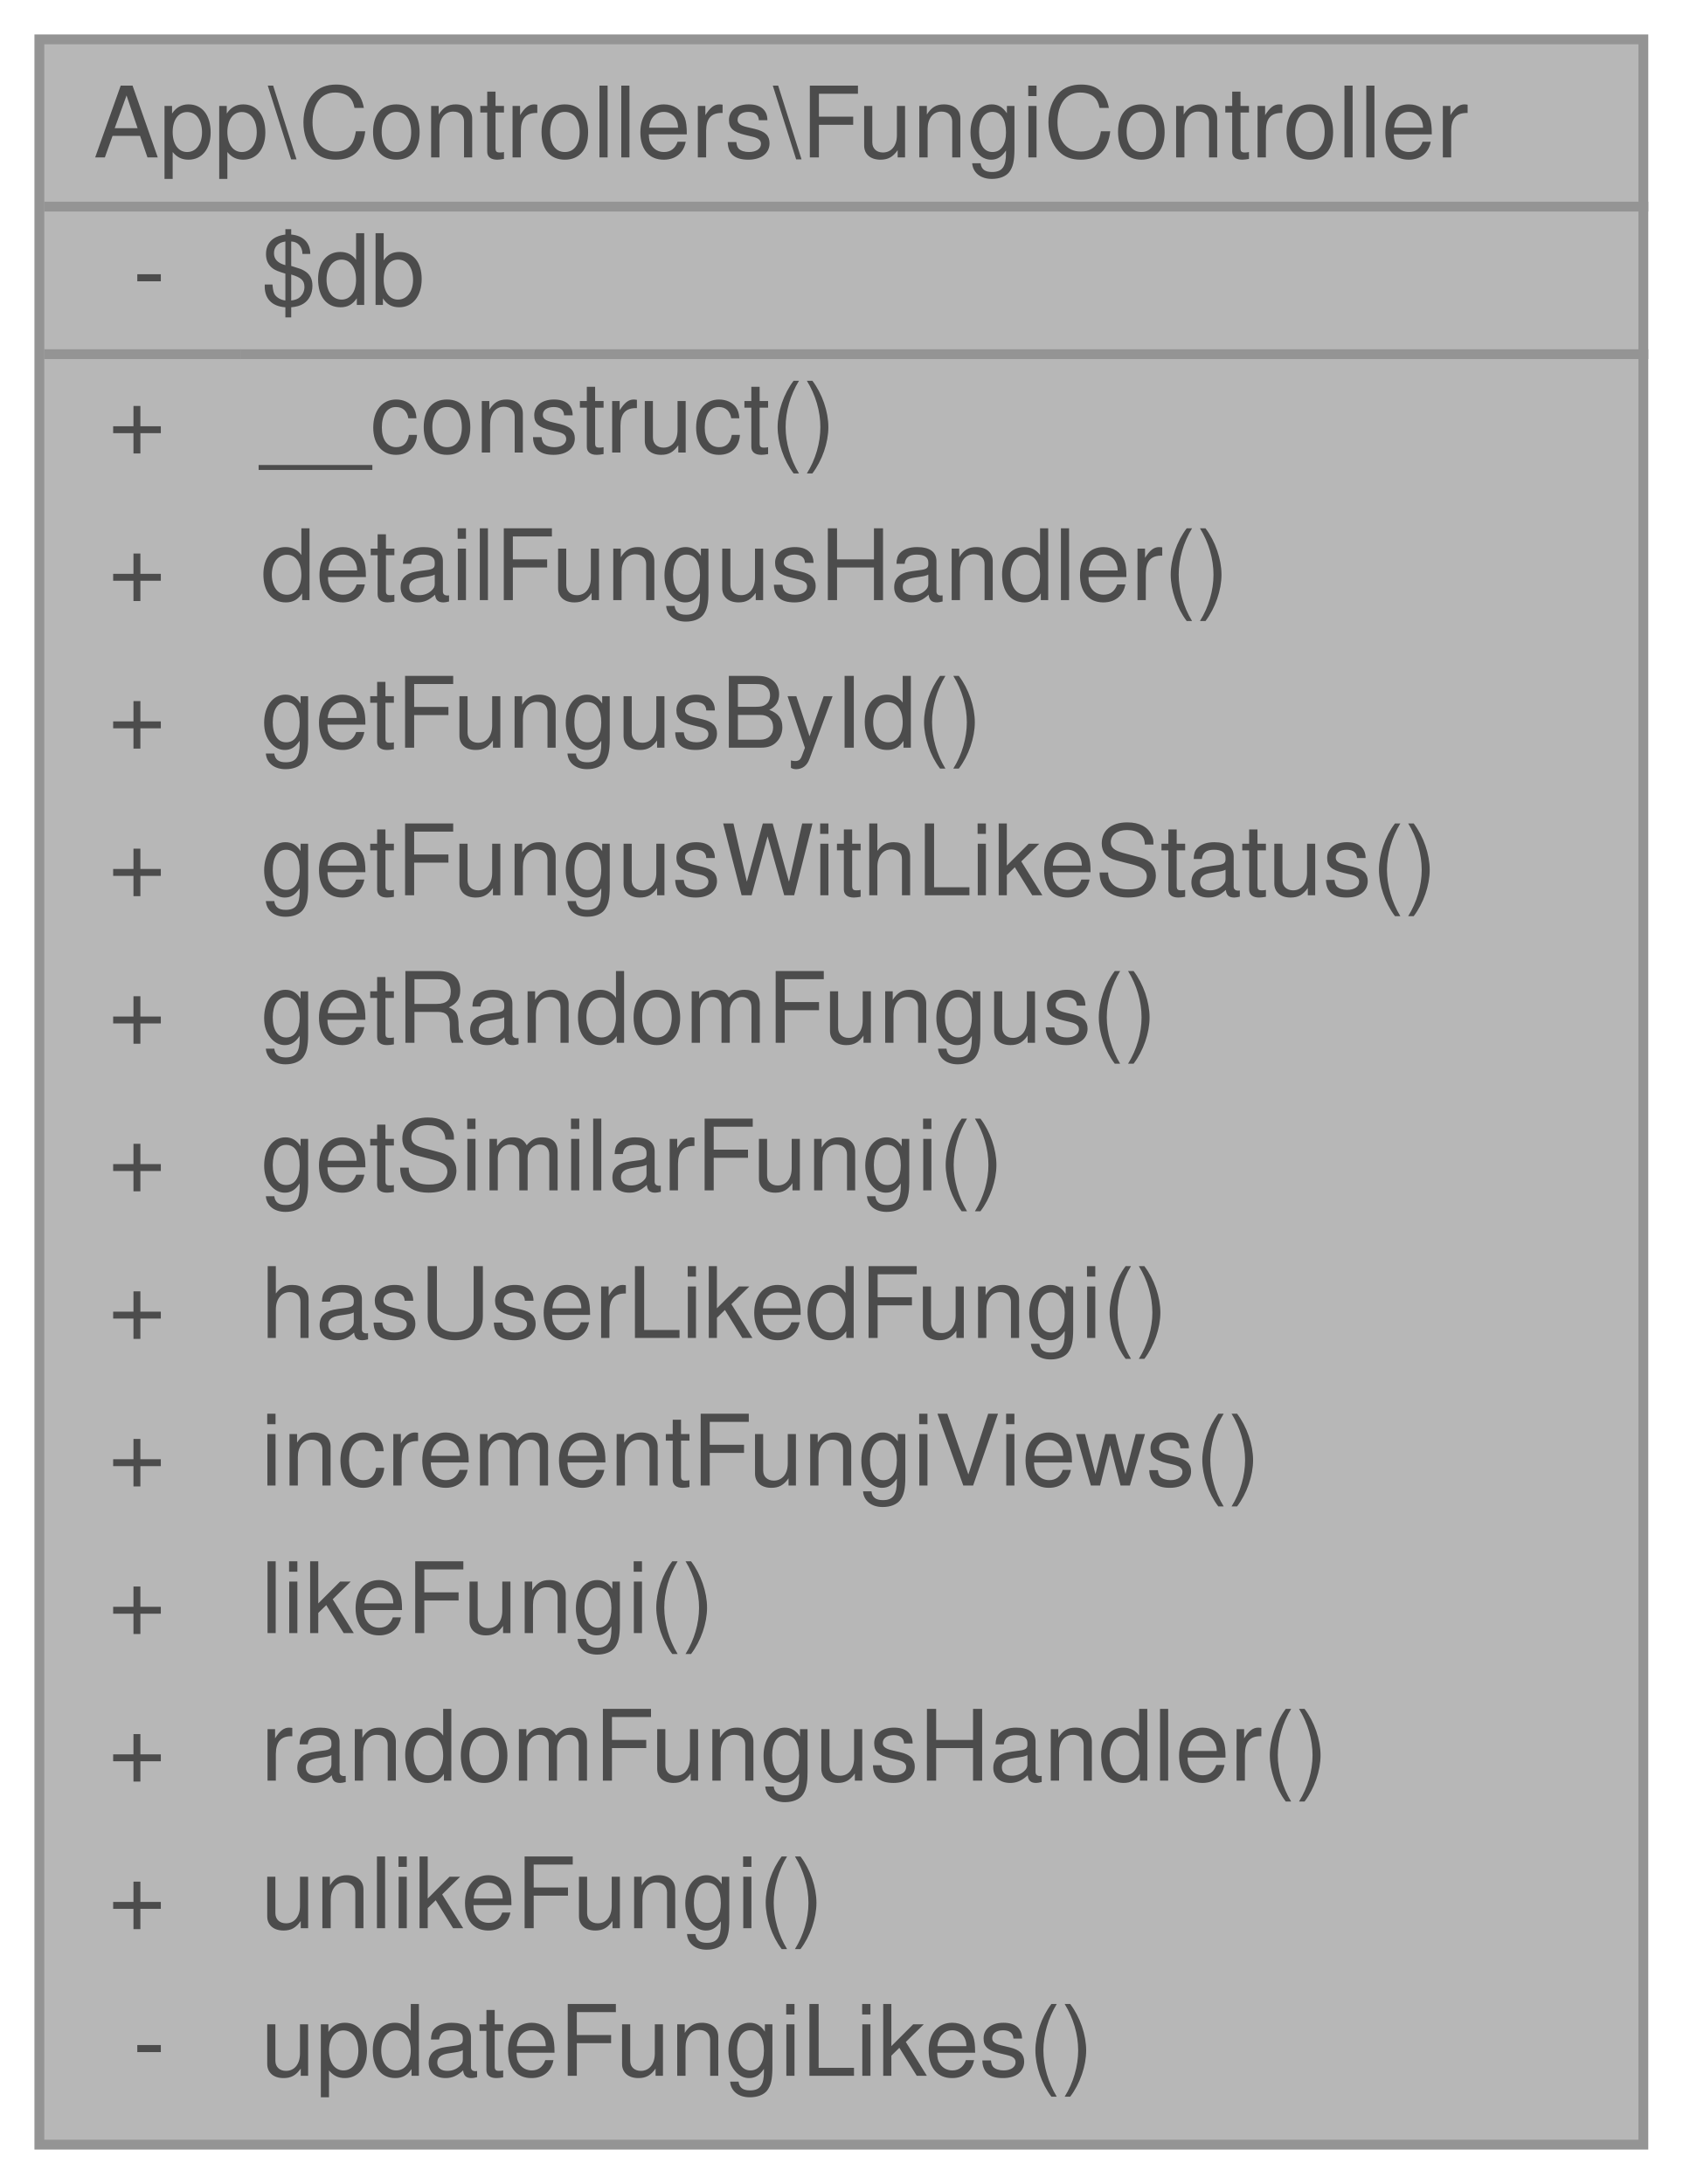
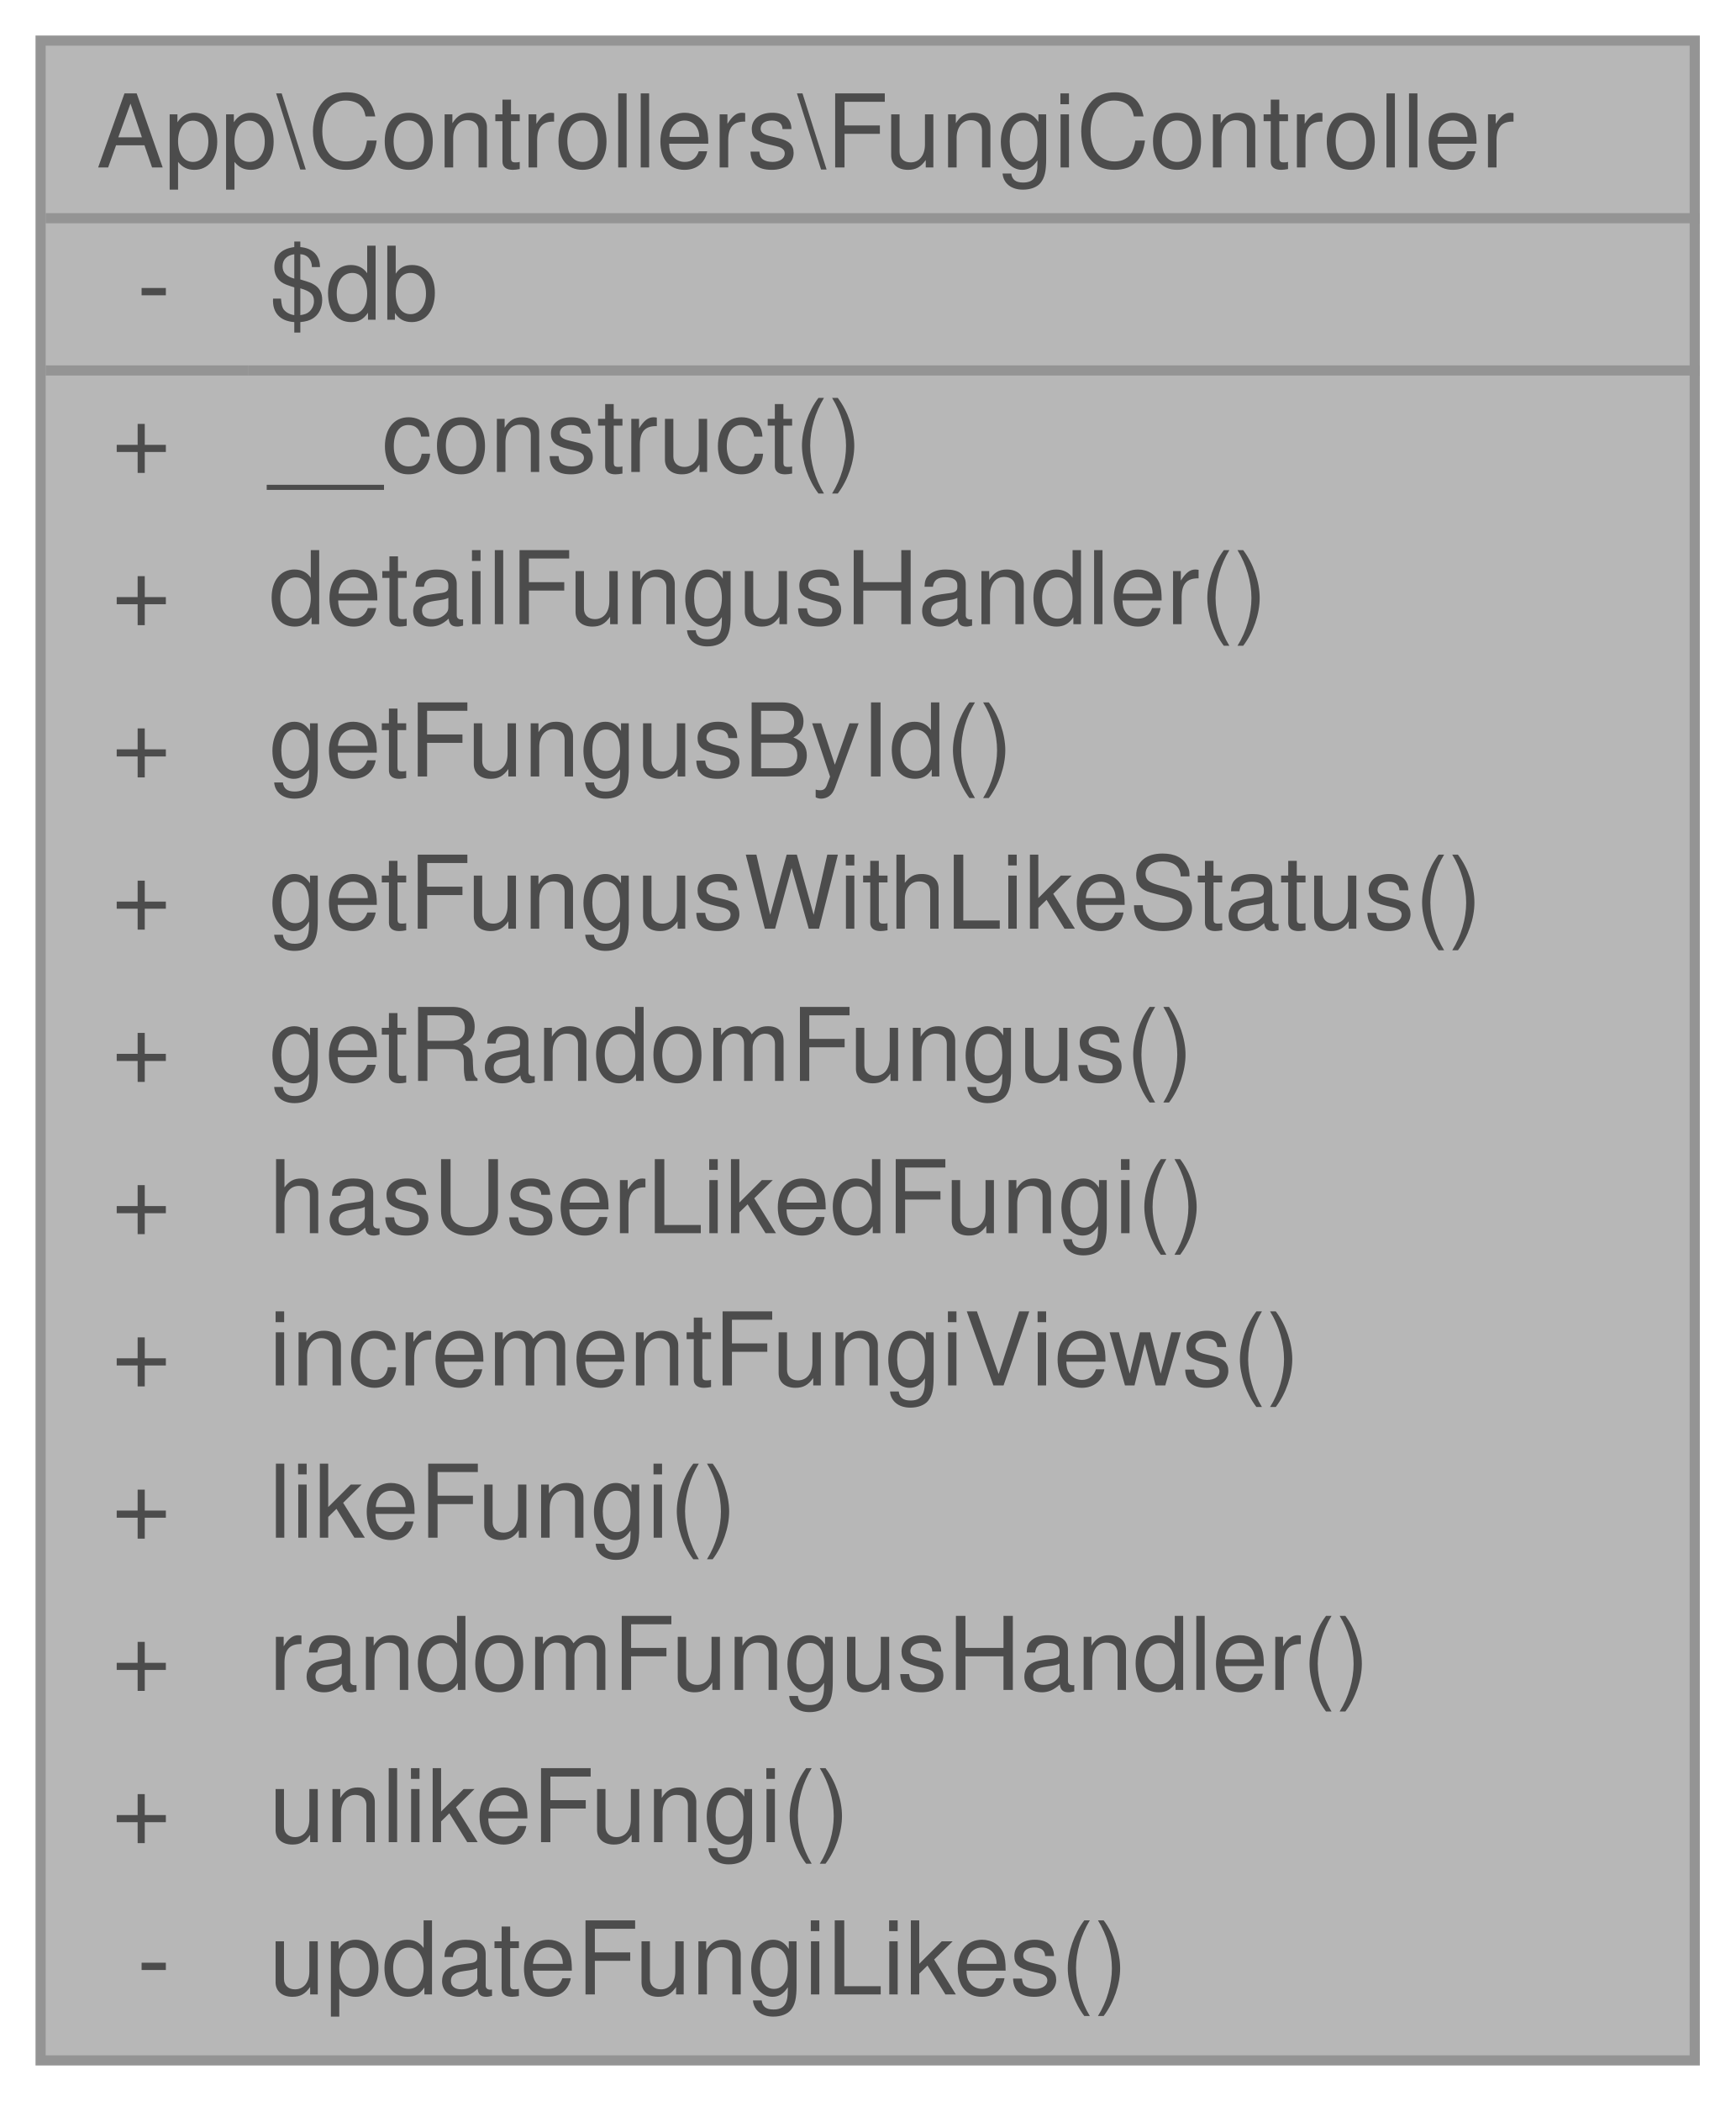
- <svg xmlns="http://www.w3.org/2000/svg" xmlns:xlink="http://www.w3.org/1999/xlink" width="171pt" height="222pt" viewBox="0.00 0.00 171.00 222.00">
+ <svg xmlns="http://www.w3.org/2000/svg" xmlns:xlink="http://www.w3.org/1999/xlink" width="171pt" height="207pt" viewBox="0.00 0.00 171.00 207.00">
  <svg id="main" version="1.1" xml:space="preserve">
    <style type="text/css">
.node, .edge {opacity: 0.7;}
.node.selected, .edge.selected {opacity: 1;}
.edge:hover path { stroke: red; }
.edge:hover polygon { stroke: red; fill: red; }
</style>
    <svg id="graph" class="graph">
-       <g id="graph0" class="graph" transform="scale(1 1) rotate(0) translate(4 218)">
+       <g id="graph0" class="graph" transform="scale(1 1) rotate(0) translate(4 203)">
        <g id="Node000001" class="node">
          <g id="a_Node000001">
            <a xlink:title="Controlador para la gestión de hongos (fungi) en la aplicación.">
-               <polygon fill="#999999" stroke="transparent" points="163,-214 0,-214 0,0 163,0 163,-214" />
-               <text text-anchor="start" x="5.5" y="-202" font-family="Helvetica,sans-Serif" font-size="10.00">App\Controllers\FungiController</text>
-               <text text-anchor="start" x="9.5" y="-187" font-family="Helvetica,sans-Serif" font-size="10.00">-</text>
-               <text text-anchor="start" x="22.5" y="-187" font-family="Helvetica,sans-Serif" font-size="10.00">$db</text>
-               <text text-anchor="start" x="7" y="-172" font-family="Helvetica,sans-Serif" font-size="10.00">+</text>
-               <text text-anchor="start" x="22.5" y="-172" font-family="Helvetica,sans-Serif" font-size="10.00">__construct()</text>
-               <text text-anchor="start" x="7" y="-157" font-family="Helvetica,sans-Serif" font-size="10.00">+</text>
-               <text text-anchor="start" x="22.5" y="-157" font-family="Helvetica,sans-Serif" font-size="10.00">detailFungusHandler()</text>
-               <text text-anchor="start" x="7" y="-142" font-family="Helvetica,sans-Serif" font-size="10.00">+</text>
-               <text text-anchor="start" x="22.5" y="-142" font-family="Helvetica,sans-Serif" font-size="10.00">getFungusById()</text>
-               <text text-anchor="start" x="7" y="-127" font-family="Helvetica,sans-Serif" font-size="10.00">+</text>
-               <text text-anchor="start" x="22.5" y="-127" font-family="Helvetica,sans-Serif" font-size="10.00">getFungusWithLikeStatus()</text>
-               <text text-anchor="start" x="7" y="-112" font-family="Helvetica,sans-Serif" font-size="10.00">+</text>
-               <text text-anchor="start" x="22.5" y="-112" font-family="Helvetica,sans-Serif" font-size="10.00">getRandomFungus()</text>
-               <text text-anchor="start" x="7" y="-97" font-family="Helvetica,sans-Serif" font-size="10.00">+</text>
-               <text text-anchor="start" x="22.5" y="-97" font-family="Helvetica,sans-Serif" font-size="10.00">getSimilarFungi()</text>
-               <text text-anchor="start" x="7" y="-82" font-family="Helvetica,sans-Serif" font-size="10.00">+</text>
-               <text text-anchor="start" x="22.5" y="-82" font-family="Helvetica,sans-Serif" font-size="10.00">hasUserLikedFungi()</text>
-               <text text-anchor="start" x="7" y="-67" font-family="Helvetica,sans-Serif" font-size="10.00">+</text>
-               <text text-anchor="start" x="22.5" y="-67" font-family="Helvetica,sans-Serif" font-size="10.00">incrementFungiViews()</text>
-               <text text-anchor="start" x="7" y="-52" font-family="Helvetica,sans-Serif" font-size="10.00">+</text>
-               <text text-anchor="start" x="22.5" y="-52" font-family="Helvetica,sans-Serif" font-size="10.00">likeFungi()</text>
-               <text text-anchor="start" x="7" y="-37" font-family="Helvetica,sans-Serif" font-size="10.00">+</text>
-               <text text-anchor="start" x="22.5" y="-37" font-family="Helvetica,sans-Serif" font-size="10.00">randomFungusHandler()</text>
-               <text text-anchor="start" x="7" y="-22" font-family="Helvetica,sans-Serif" font-size="10.00">+</text>
-               <text text-anchor="start" x="22.5" y="-22" font-family="Helvetica,sans-Serif" font-size="10.00">unlikeFungi()</text>
-               <text text-anchor="start" x="9.5" y="-7" font-family="Helvetica,sans-Serif" font-size="10.00">-</text>
-               <text text-anchor="start" x="22.5" y="-7" font-family="Helvetica,sans-Serif" font-size="10.00">updateFungiLikes()</text>
-               <polygon fill="#666666" stroke="#666666" points="0.5,-197 0.5,-197 163.5,-197 163.5,-197 0.5,-197" />
-               <polygon fill="#666666" stroke="#666666" points="0.5,-182 0.5,-182 20.5,-182 20.5,-182 0.5,-182" />
-               <polygon fill="#666666" stroke="#666666" points="20.5,-182 20.5,-182 163.5,-182 163.5,-182 20.5,-182" />
-               <polygon fill="none" stroke="#666666" points="0,0 0,-214 163,-214 163,0 0,0" />
+               <polygon fill="#999999" stroke="transparent" points="163,-199 0,-199 0,0 163,0 163,-199" />
+               <text text-anchor="start" x="5.5" y="-186.5" font-family="Helvetica,sans-Serif" font-size="10.00">App\Controllers\FungiController</text>
+               <text text-anchor="start" x="9.5" y="-171.5" font-family="Helvetica,sans-Serif" font-size="10.00">-</text>
+               <text text-anchor="start" x="22.5" y="-171.5" font-family="Helvetica,sans-Serif" font-size="10.00">$db</text>
+               <text text-anchor="start" x="7" y="-156.5" font-family="Helvetica,sans-Serif" font-size="10.00">+</text>
+               <text text-anchor="start" x="22.5" y="-156.5" font-family="Helvetica,sans-Serif" font-size="10.00">__construct()</text>
+               <text text-anchor="start" x="7" y="-141.5" font-family="Helvetica,sans-Serif" font-size="10.00">+</text>
+               <text text-anchor="start" x="22.5" y="-141.5" font-family="Helvetica,sans-Serif" font-size="10.00">detailFungusHandler()</text>
+               <text text-anchor="start" x="7" y="-126.5" font-family="Helvetica,sans-Serif" font-size="10.00">+</text>
+               <text text-anchor="start" x="22.5" y="-126.5" font-family="Helvetica,sans-Serif" font-size="10.00">getFungusById()</text>
+               <text text-anchor="start" x="7" y="-111.5" font-family="Helvetica,sans-Serif" font-size="10.00">+</text>
+               <text text-anchor="start" x="22.5" y="-111.5" font-family="Helvetica,sans-Serif" font-size="10.00">getFungusWithLikeStatus()</text>
+               <text text-anchor="start" x="7" y="-96.5" font-family="Helvetica,sans-Serif" font-size="10.00">+</text>
+               <text text-anchor="start" x="22.5" y="-96.5" font-family="Helvetica,sans-Serif" font-size="10.00">getRandomFungus()</text>
+               <text text-anchor="start" x="7" y="-81.5" font-family="Helvetica,sans-Serif" font-size="10.00">+</text>
+               <text text-anchor="start" x="22.5" y="-81.5" font-family="Helvetica,sans-Serif" font-size="10.00">hasUserLikedFungi()</text>
+               <text text-anchor="start" x="7" y="-66.5" font-family="Helvetica,sans-Serif" font-size="10.00">+</text>
+               <text text-anchor="start" x="22.5" y="-66.5" font-family="Helvetica,sans-Serif" font-size="10.00">incrementFungiViews()</text>
+               <text text-anchor="start" x="7" y="-51.5" font-family="Helvetica,sans-Serif" font-size="10.00">+</text>
+               <text text-anchor="start" x="22.5" y="-51.5" font-family="Helvetica,sans-Serif" font-size="10.00">likeFungi()</text>
+               <text text-anchor="start" x="7" y="-36.5" font-family="Helvetica,sans-Serif" font-size="10.00">+</text>
+               <text text-anchor="start" x="22.5" y="-36.5" font-family="Helvetica,sans-Serif" font-size="10.00">randomFungusHandler()</text>
+               <text text-anchor="start" x="7" y="-21.5" font-family="Helvetica,sans-Serif" font-size="10.00">+</text>
+               <text text-anchor="start" x="22.5" y="-21.5" font-family="Helvetica,sans-Serif" font-size="10.00">unlikeFungi()</text>
+               <text text-anchor="start" x="9.5" y="-6.5" font-family="Helvetica,sans-Serif" font-size="10.00">-</text>
+               <text text-anchor="start" x="22.5" y="-6.5" font-family="Helvetica,sans-Serif" font-size="10.00">updateFungiLikes()</text>
+               <polygon fill="#666666" stroke="#666666" points="0.5,-181.5 0.5,-181.5 163.5,-181.5 163.5,-181.5 0.5,-181.5" />
+               <polygon fill="#666666" stroke="#666666" points="0.5,-166.5 0.5,-166.5 20.5,-166.5 20.5,-166.5 0.5,-166.5" />
+               <polygon fill="#666666" stroke="#666666" points="20.5,-166.5 20.5,-166.5 163.5,-166.5 163.5,-166.5 20.5,-166.5" />
+               <polygon fill="none" stroke="#666666" points="0,0 0,-199 163,-199 163,0 0,0" />
            </a>
          </g>
        </g>
      </g>
    </svg>
  </svg>
  <style type="text/css">

[data-mouse-over-selected='false'] { opacity: 0.7; }
[data-mouse-over-selected='true']  { opacity: 1.0; }

</style>
</svg>
